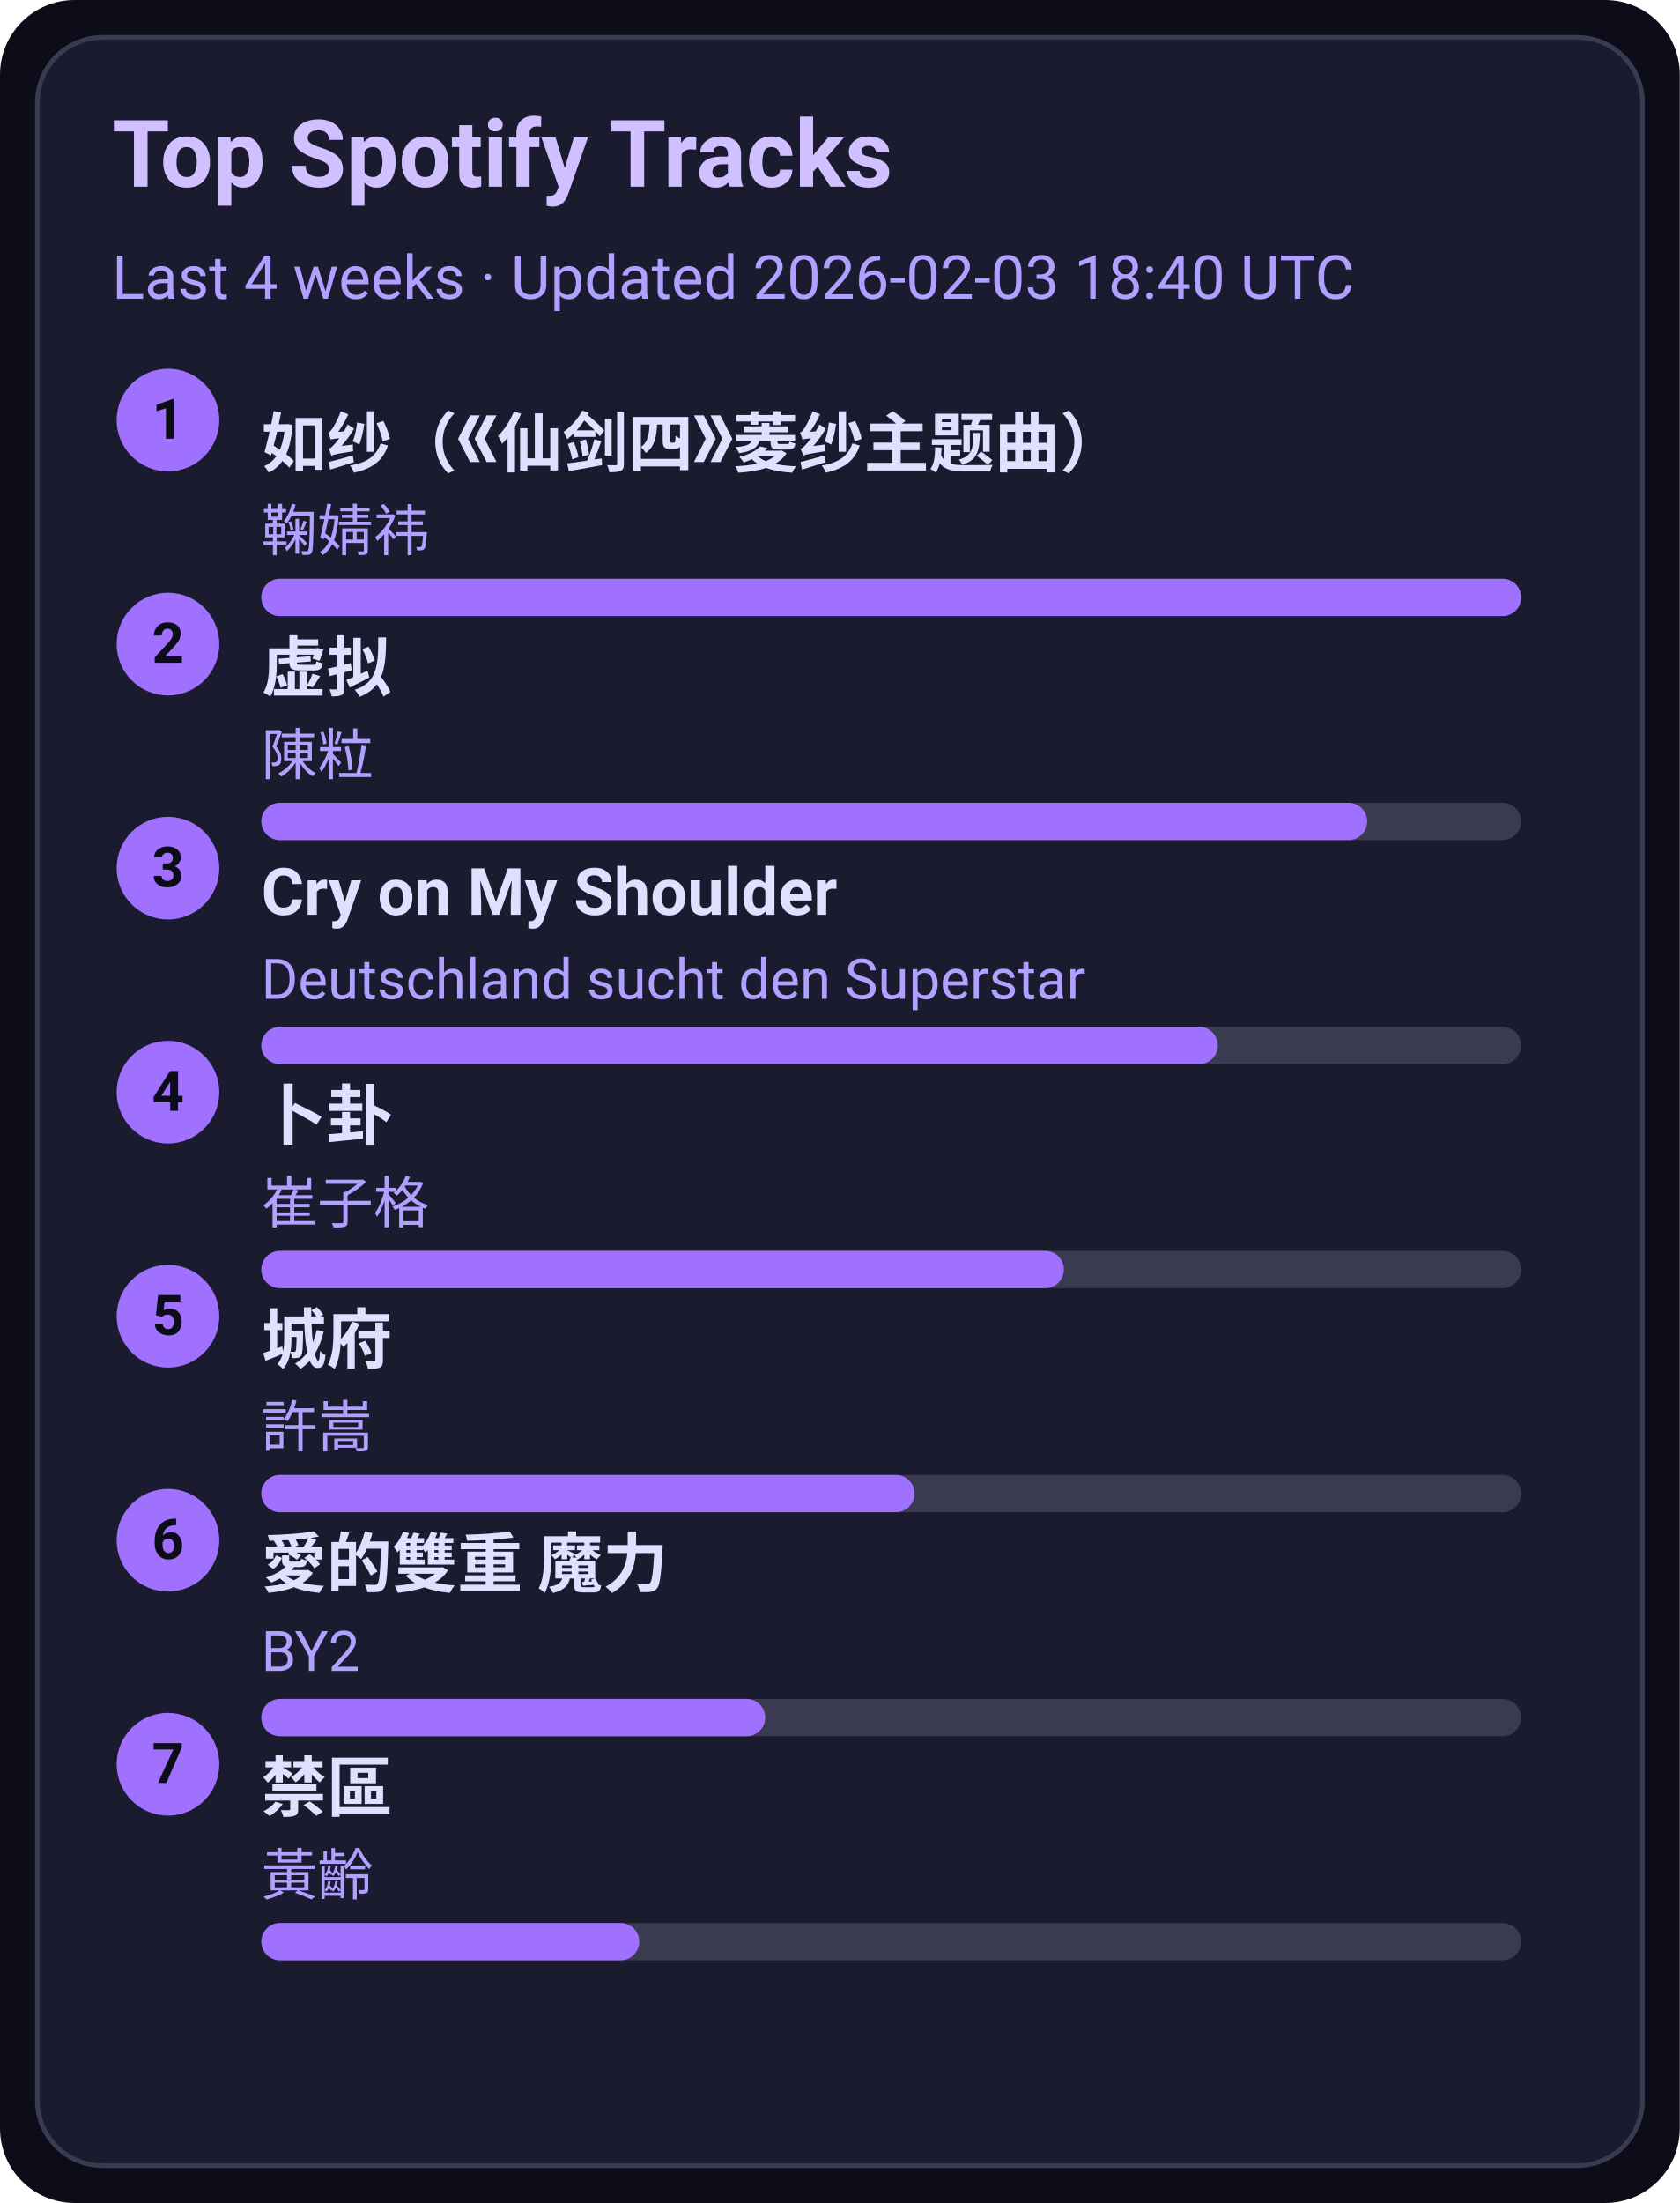
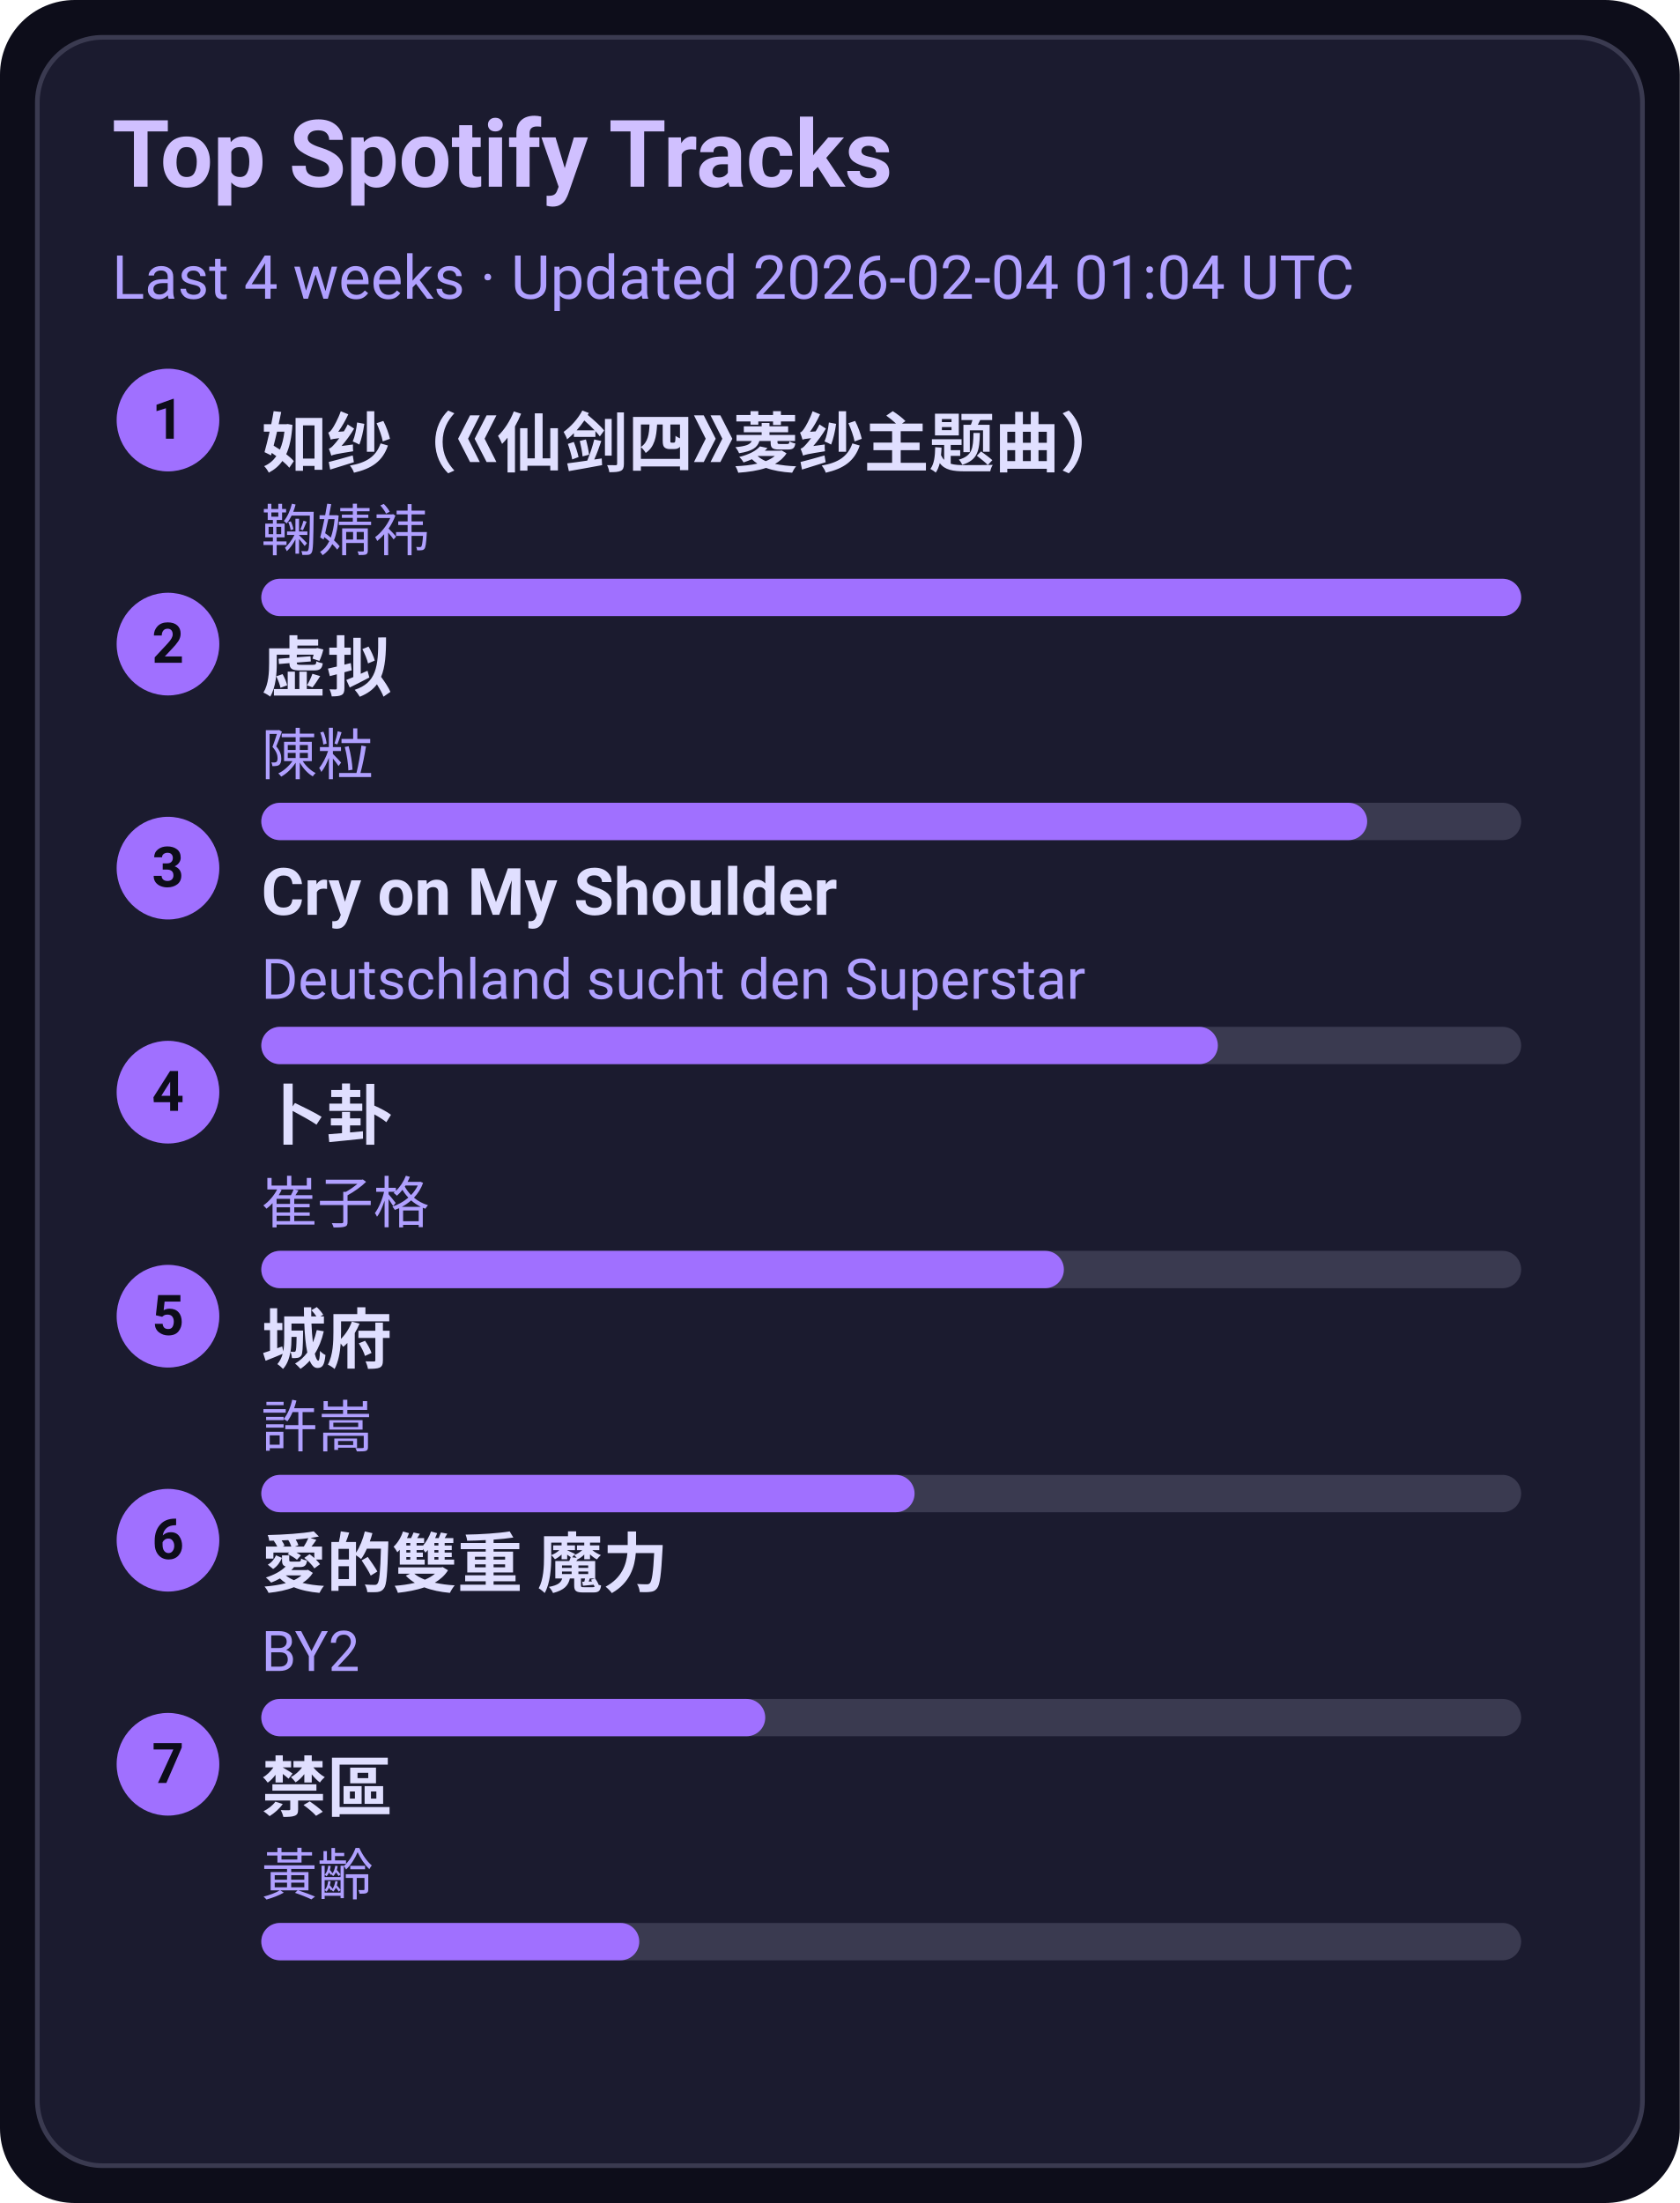
<svg xmlns="http://www.w3.org/2000/svg" width="360" height="472" viewBox="0 0 360 472">
  <style>text{font-family:-apple-system,BlinkMacSystemFont,Segoe UI,Roboto,Ubuntu,Helvetica Neue,Arial,Noto Sans,sans-serif}</style>
  <rect width="360" height="472" rx="16" fill="#0d0d1a" />
  <rect x="8" y="8" width="344" height="456" rx="14" fill="#1b1b2f" stroke="#3a3a50" />
  <text x="24" y="40" font-size="20" fill="#d0c0ff" font-weight="600">Top Spotify Tracks</text>
-   <text x="24" y="64" font-size="13" fill="#b0a0ff">Last 4 weeks · Updated 2026-02-03 18:40 UTC</text>
+   <text x="24" y="64" font-size="13" fill="#b0a0ff">Last 4 weeks · Updated 2026-02-04 01:04 UTC</text>
  <circle cx="36" cy="90" r="11" fill="#a070ff" />
  <text x="36" y="94" text-anchor="middle" font-size="12" fill="#0d0d1a" font-weight="700">1</text>
  <a href="https://open.spotify.com/track/69FUNgvEVkNbHq43lgvdme" target="_blank" rel="noopener noreferrer">
    <text x="56" y="100" font-size="14" fill="#e0dfff" font-weight="600">如纱（《仙剑四》菱纱主题曲）</text>
  </a>
  <text x="56" y="118" font-size="12" fill="#b0a0ff">鞠婧祎</text>
  <rect x="56" y="124" width="270" height="8" rx="4" fill="#3a3a50" />
  <rect x="56" y="124" width="270" height="8" rx="4" fill="#a070ff" />
  <circle cx="36" cy="138" r="11" fill="#a070ff" />
  <text x="36" y="142" text-anchor="middle" font-size="12" fill="#0d0d1a" font-weight="700">2</text>
  <a href="https://open.spotify.com/track/5l9sg05BhpfsdLfRvjGsAf" target="_blank" rel="noopener noreferrer">
    <text x="56" y="148" font-size="14" fill="#e0dfff" font-weight="600">虚拟</text>
  </a>
  <text x="56" y="166" font-size="12" fill="#b0a0ff">陳粒</text>
  <rect x="56" y="172" width="270" height="8" rx="4" fill="#3a3a50" />
  <rect x="56" y="172" width="237" height="8" rx="4" fill="#a070ff" />
  <circle cx="36" cy="186" r="11" fill="#a070ff" />
  <text x="36" y="190" text-anchor="middle" font-size="12" fill="#0d0d1a" font-weight="700">3</text>
  <a href="https://open.spotify.com/track/6usmG2MoD0C0Lc2pNgCVWV" target="_blank" rel="noopener noreferrer">
    <text x="56" y="196" font-size="14" fill="#e0dfff" font-weight="600">Cry on My Shoulder</text>
  </a>
  <text x="56" y="214" font-size="12" fill="#b0a0ff">Deutschland sucht den Superstar</text>
  <rect x="56" y="220" width="270" height="8" rx="4" fill="#3a3a50" />
  <rect x="56" y="220" width="205" height="8" rx="4" fill="#a070ff" />
  <circle cx="36" cy="234" r="11" fill="#a070ff" />
  <text x="36" y="238" text-anchor="middle" font-size="12" fill="#0d0d1a" font-weight="700">4</text>
  <a href="https://open.spotify.com/track/4ToeYifpQaikbYa7krOD6s" target="_blank" rel="noopener noreferrer">
    <text x="56" y="244" font-size="14" fill="#e0dfff" font-weight="600">卜卦</text>
  </a>
  <text x="56" y="262" font-size="12" fill="#b0a0ff">崔子格</text>
  <rect x="56" y="268" width="270" height="8" rx="4" fill="#3a3a50" />
  <rect x="56" y="268" width="172" height="8" rx="4" fill="#a070ff" />
  <circle cx="36" cy="282" r="11" fill="#a070ff" />
  <text x="36" y="286" text-anchor="middle" font-size="12" fill="#0d0d1a" font-weight="700">5</text>
  <a href="https://open.spotify.com/track/4AmlSf7hye0QVpnHCcEoEw" target="_blank" rel="noopener noreferrer">
    <text x="56" y="292" font-size="14" fill="#e0dfff" font-weight="600">城府</text>
  </a>
  <text x="56" y="310" font-size="12" fill="#b0a0ff">許嵩</text>
  <rect x="56" y="316" width="270" height="8" rx="4" fill="#3a3a50" />
  <rect x="56" y="316" width="140" height="8" rx="4" fill="#a070ff" />
  <circle cx="36" cy="330" r="11" fill="#a070ff" />
  <text x="36" y="334" text-anchor="middle" font-size="12" fill="#0d0d1a" font-weight="700">6</text>
  <a href="https://open.spotify.com/track/0yYmS4k3R0TTdDhvOBxRVp" target="_blank" rel="noopener noreferrer">
    <text x="56" y="340" font-size="14" fill="#e0dfff" font-weight="600">愛的雙重 魔力</text>
  </a>
  <text x="56" y="358" font-size="12" fill="#b0a0ff">BY2</text>
  <rect x="56" y="364" width="270" height="8" rx="4" fill="#3a3a50" />
  <rect x="56" y="364" width="108" height="8" rx="4" fill="#a070ff" />
  <circle cx="36" cy="378" r="11" fill="#a070ff" />
  <text x="36" y="382" text-anchor="middle" font-size="12" fill="#0d0d1a" font-weight="700">7</text>
  <a href="https://open.spotify.com/track/5HAMeMgu9hGL5a8ZwNz6cp" target="_blank" rel="noopener noreferrer">
    <text x="56" y="388" font-size="14" fill="#e0dfff" font-weight="600">禁區</text>
  </a>
  <text x="56" y="406" font-size="12" fill="#b0a0ff">黃齡</text>
  <rect x="56" y="412" width="270" height="8" rx="4" fill="#3a3a50" />
  <rect x="56" y="412" width="81" height="8" rx="4" fill="#a070ff" />
</svg>
